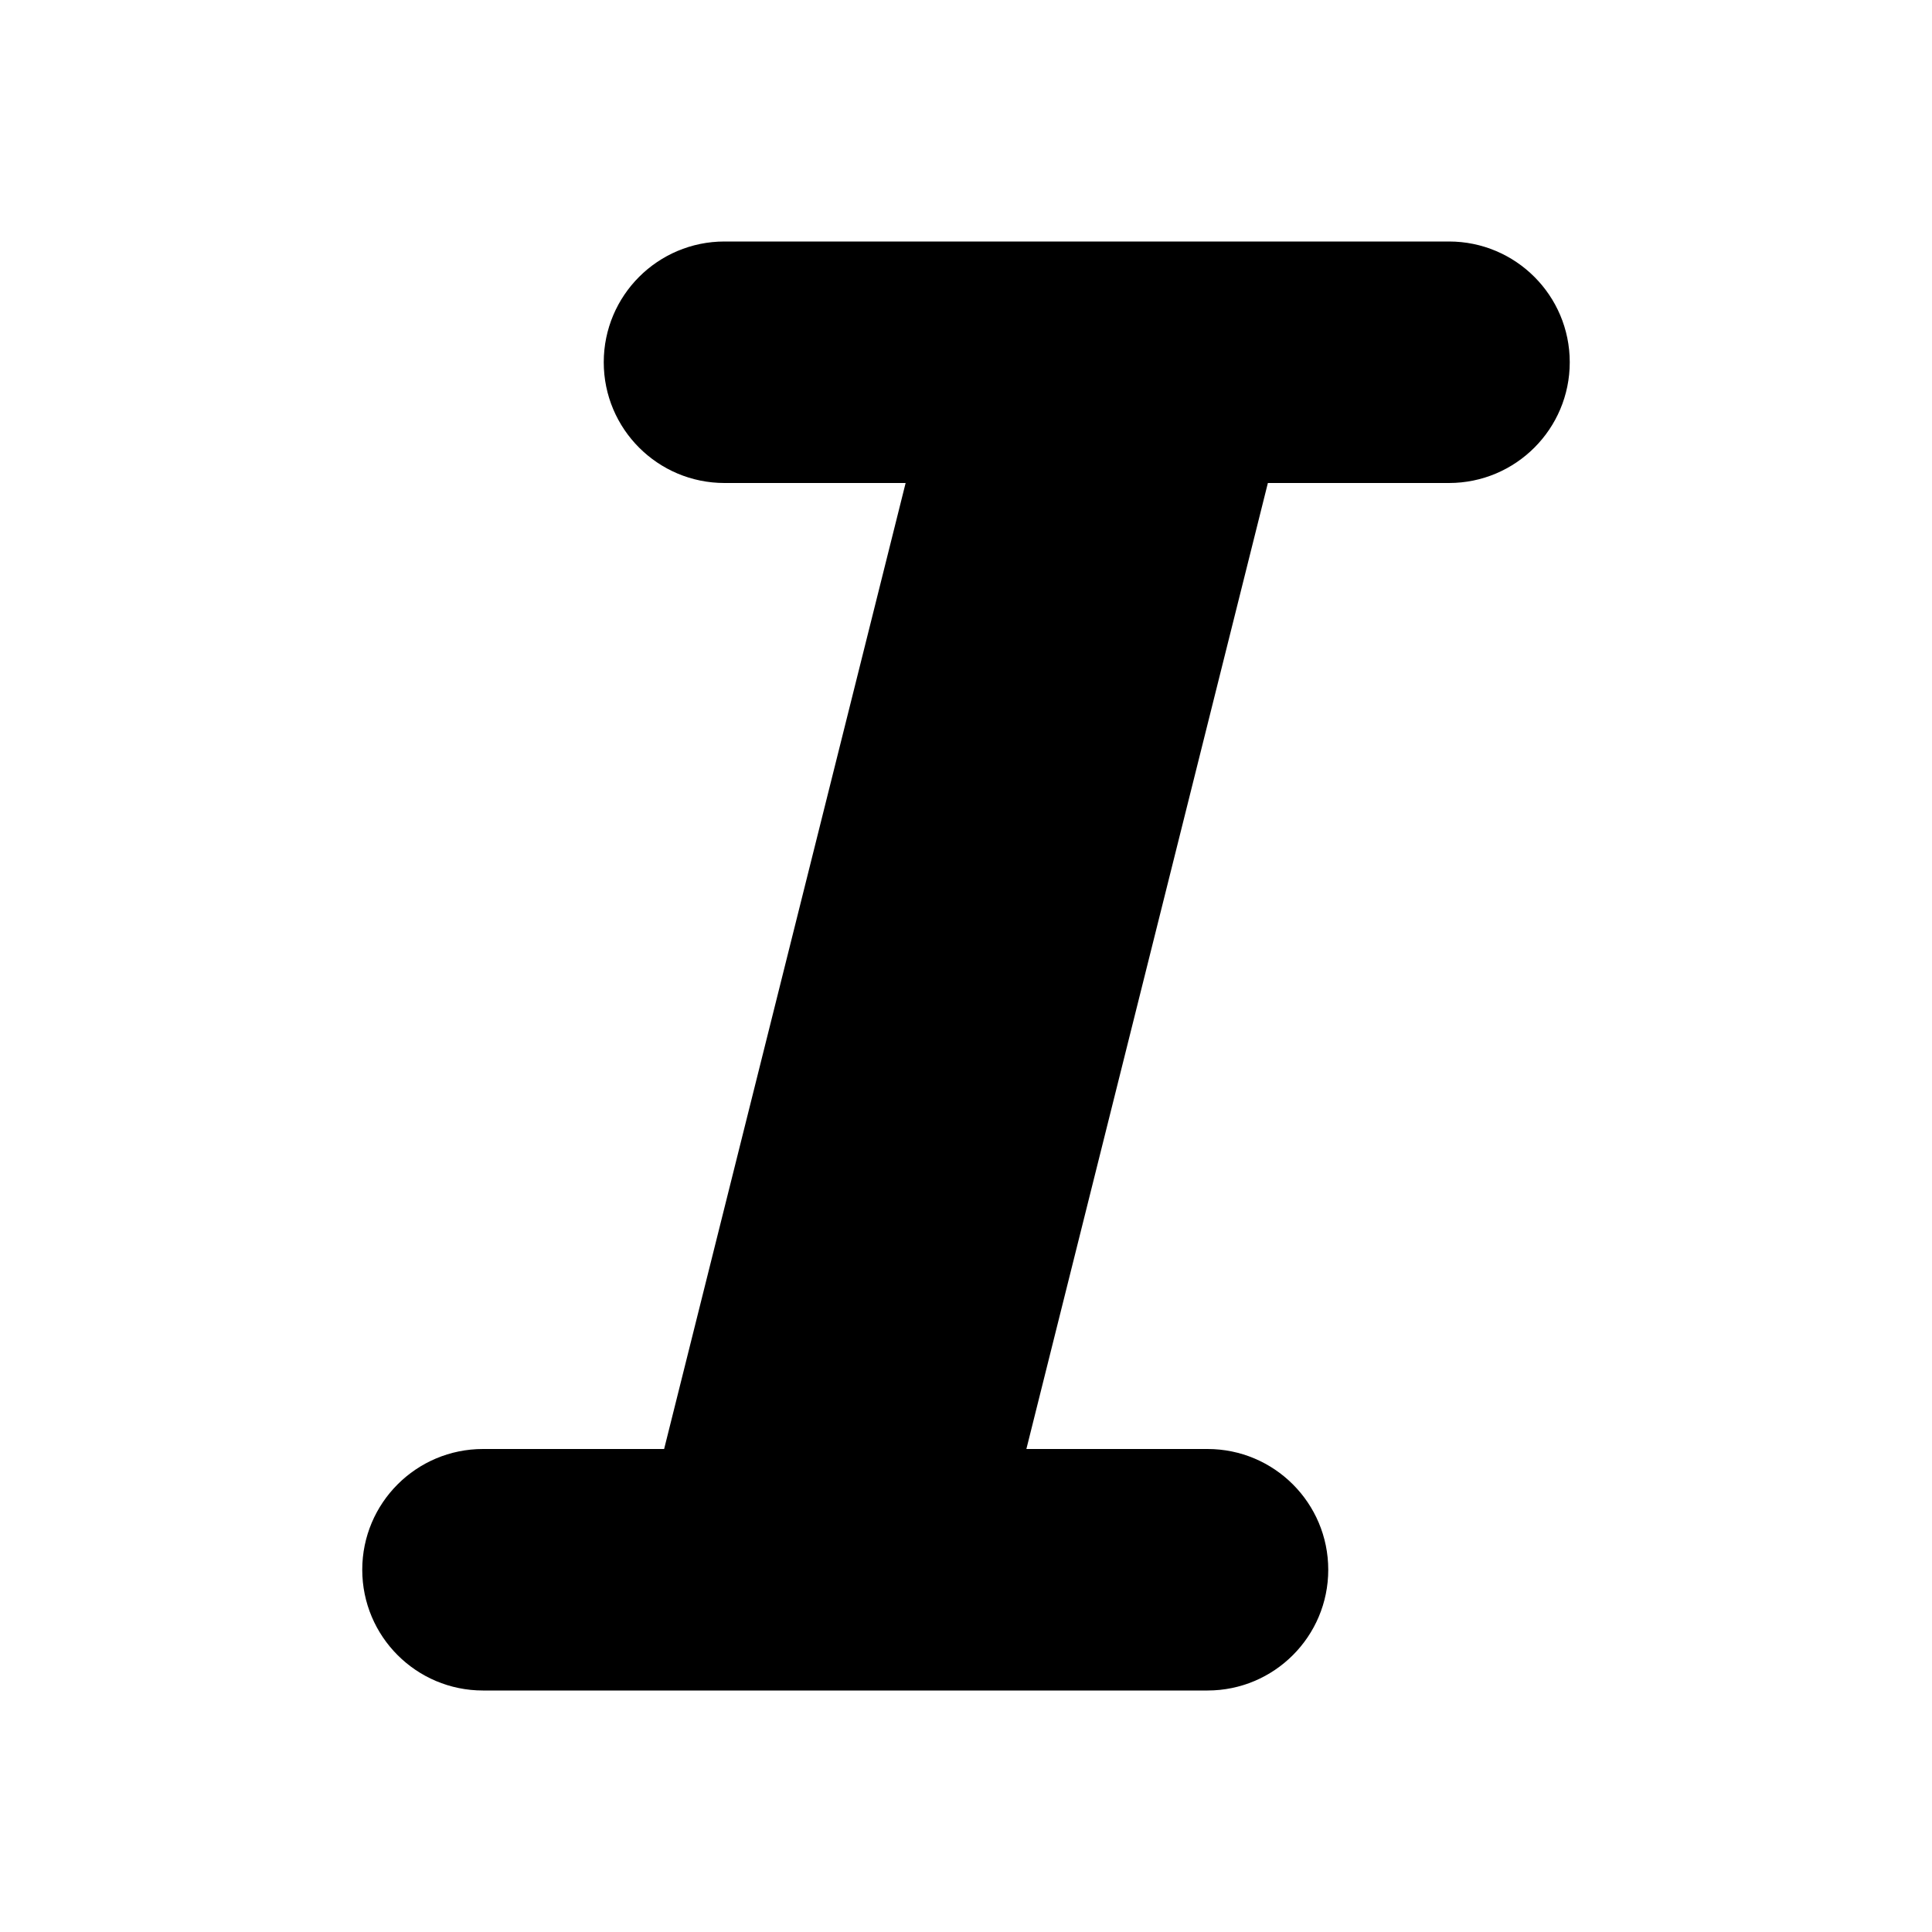
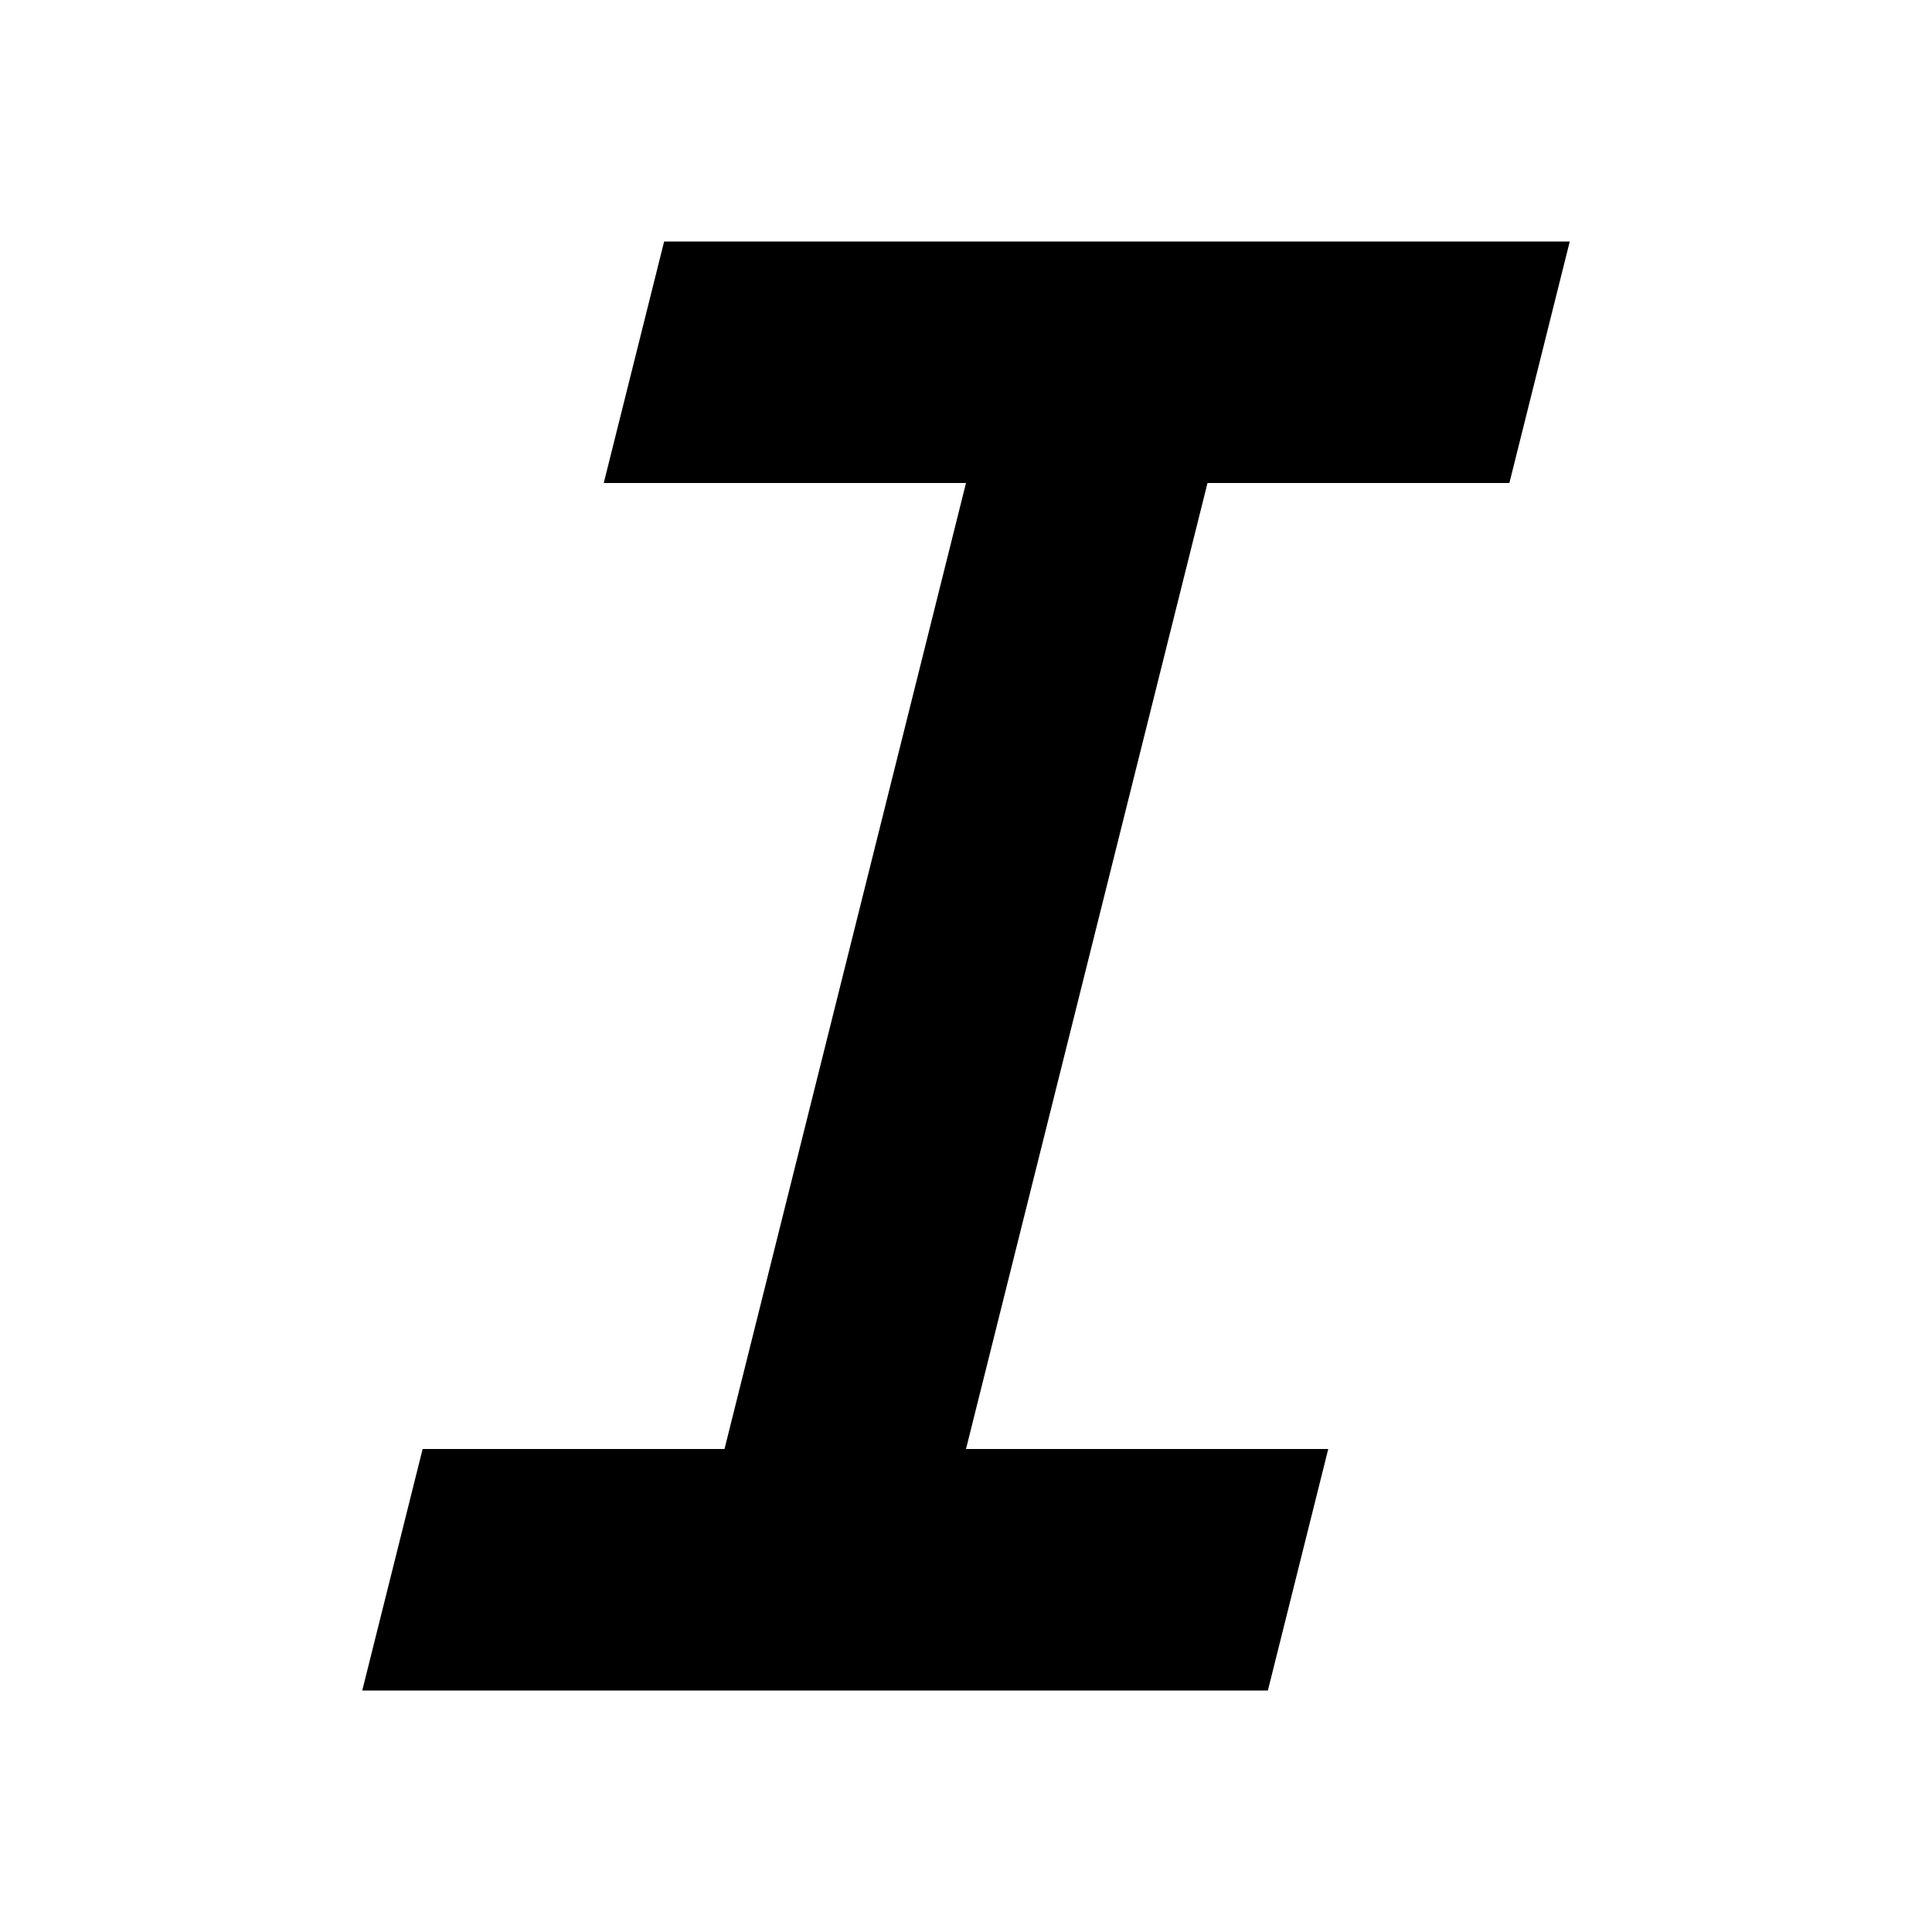
<svg xmlns="http://www.w3.org/2000/svg" width="16" height="16" viewBox="0 0 16 16">
-   <path d="M5.5 12l2-8H6a1 1 0 1 1 0-2h6a1 1 0 0 1 0 2h-1.5l-2 8H10a1 1 0 0 1 0 2H4a1 1 0 0 1 0-2h1.5z" id="a" />
+   <polygon fill="#000000" points="5.5 2 13 2 12.5 4 10 4 8 12 11 12 10.5 14 3 14 3.5 12 6 12 8 4 5 4" />
</svg>
